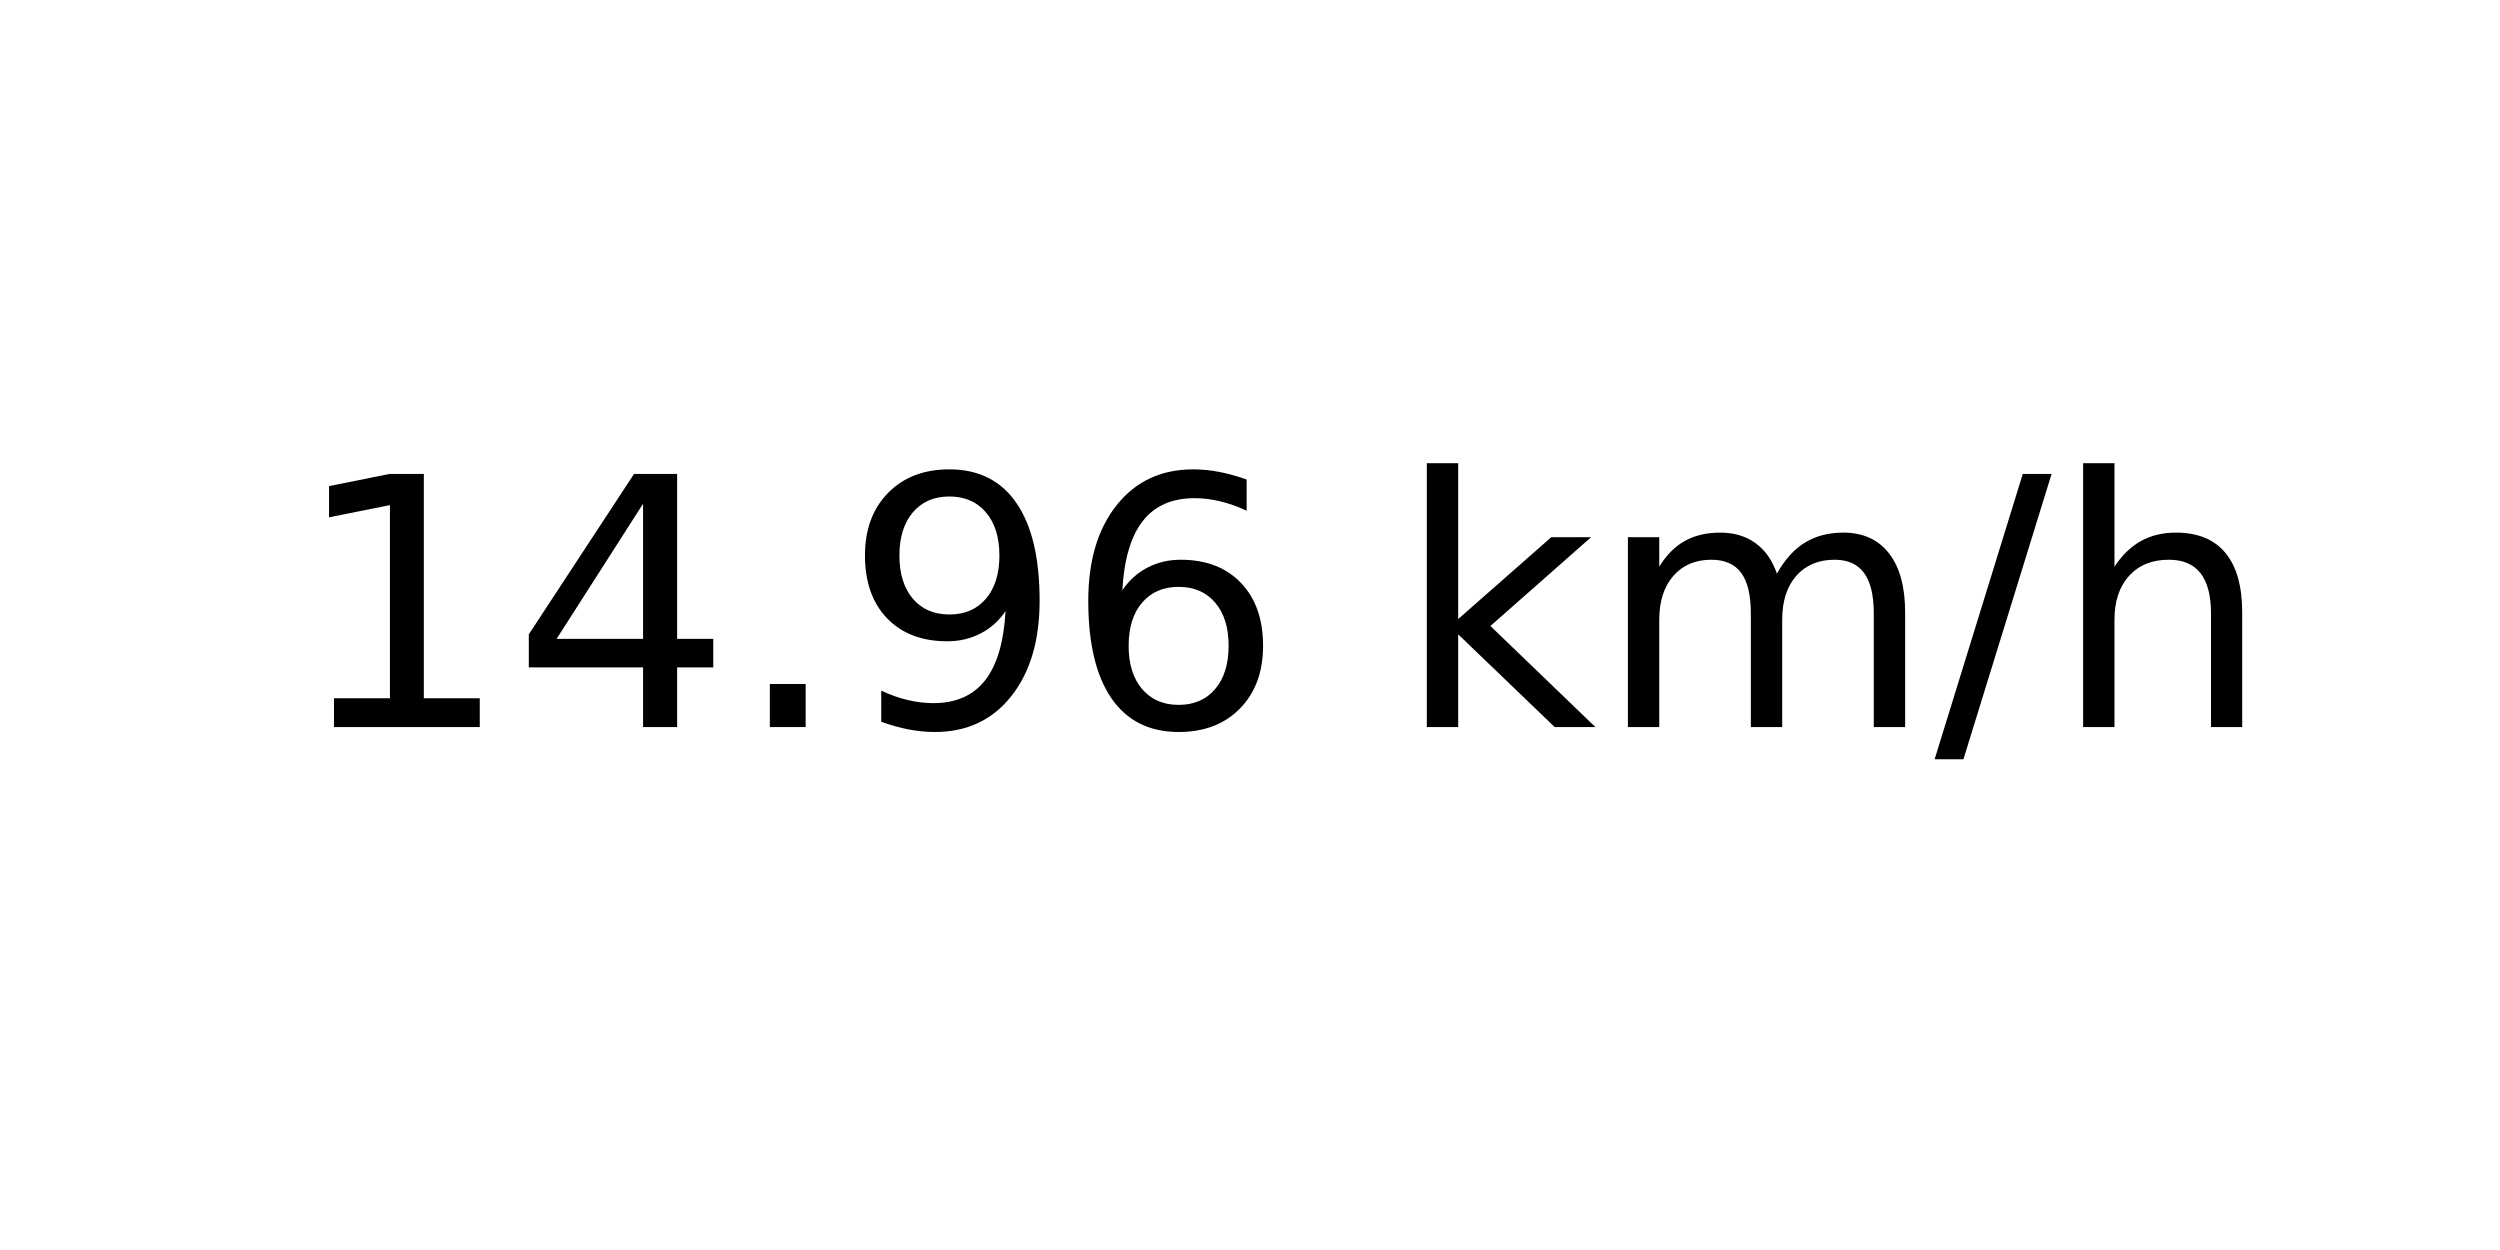
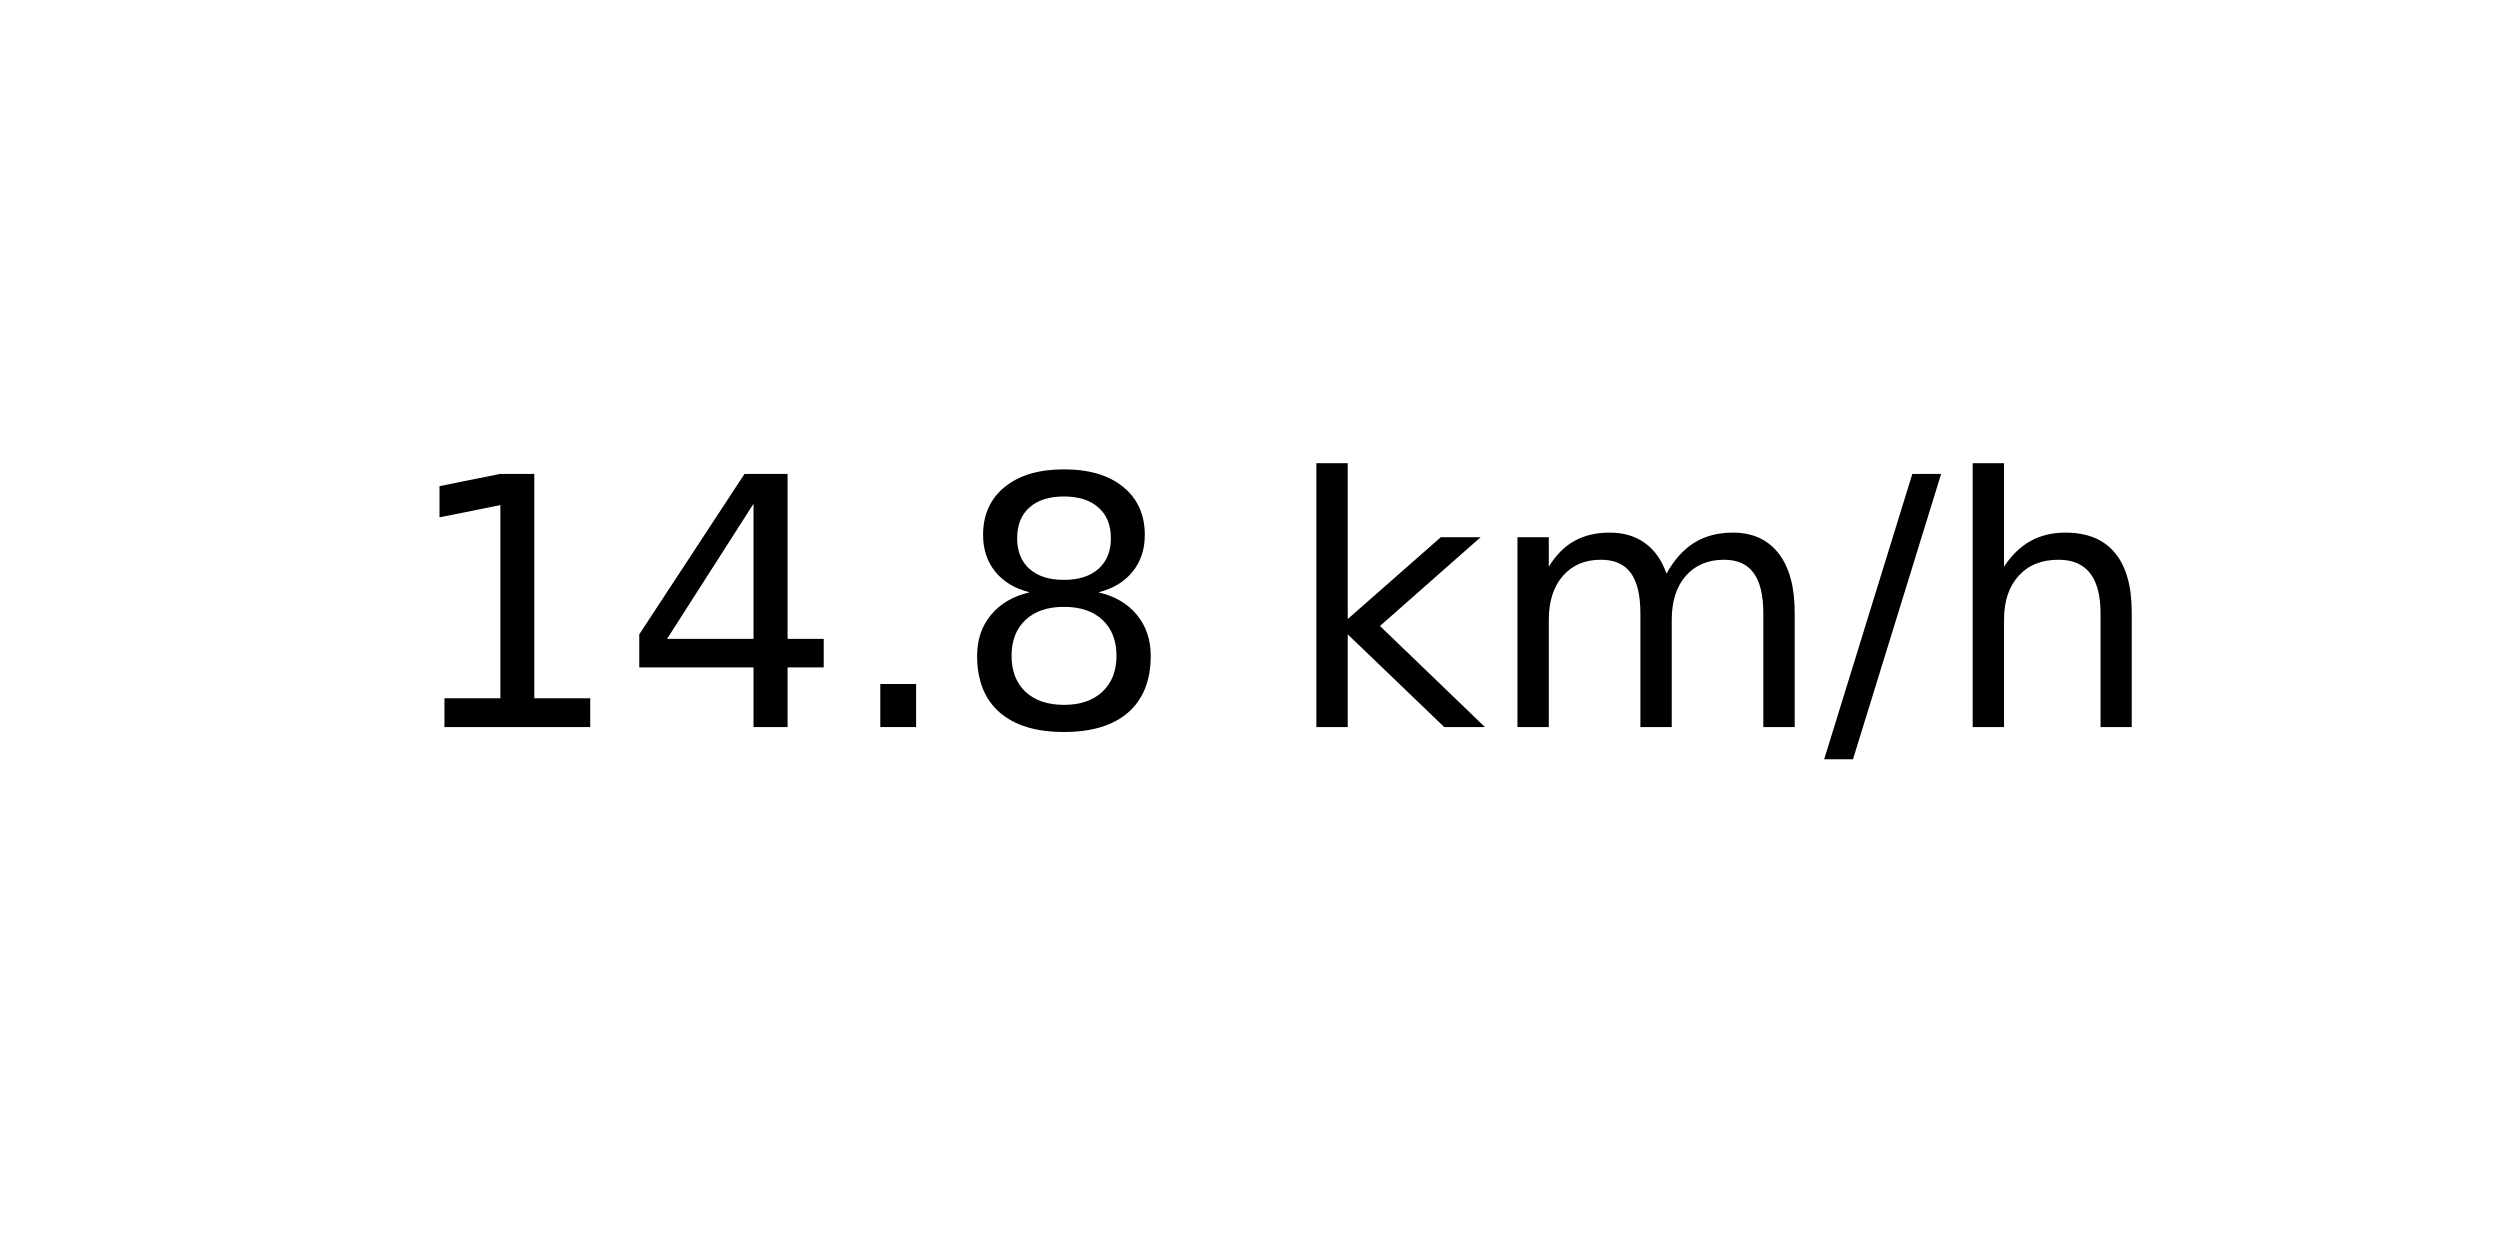
<svg xmlns="http://www.w3.org/2000/svg" xmlns:xlink="http://www.w3.org/1999/xlink" width="72pt" height="36pt" viewBox="0 0 72 36" version="1.1">
  <defs>
    <style type="text/css">*{stroke-linejoin: round; stroke-linecap: butt}</style>
  </defs>
  <g id="figure_1">
    <g id="axes_1">
      <g id="text_1">
-         <g transform="translate(8.378125 20.93937) scale(0.1 -0.1)">
+         <g transform="translate(11.55937 20.93937) scale(0.1 -0.1)">
          <defs>
            <path id="DejaVuSans-31" d="M 794 531  L 1825 531  L 1825 4091  L 703 3866  L 703 4441  L 1819 4666  L 2450 4666  L 2450 531  L 3481 531  L 3481 0  L 794 0  L 794 531  z " transform="scale(0.015625)" />
            <path id="DejaVuSans-34" d="M 2419 4116  L 825 1625  L 2419 1625  L 2419 4116  z M 2253 4666  L 3047 4666  L 3047 1625  L 3713 1625  L 3713 1100  L 3047 1100  L 3047 0  L 2419 0  L 2419 1100  L 313 1100  L 313 1709  L 2253 4666  z " transform="scale(0.015625)" />
            <path id="DejaVuSans-2e" d="M 684 794  L 1344 794  L 1344 0  L 684 0  L 684 794  z " transform="scale(0.015625)" />
-             <path id="DejaVuSans-39" d="M 703 97  L 703 672  Q 941 559 1184 500  Q 1428 441 1663 441  Q 2288 441 2617 861  Q 2947 1281 2994 2138  Q 2813 1869 2534 1725  Q 2256 1581 1919 1581  Q 1219 1581 811 2004  Q 403 2428 403 3163  Q 403 3881 828 4315  Q 1253 4750 1959 4750  Q 2769 4750 3195 4129  Q 3622 3509 3622 2328  Q 3622 1225 3098 567  Q 2575 -91 1691 -91  Q 1453 -91 1209 -44  Q 966 3 703 97  z M 1959 2075  Q 2384 2075 2632 2365  Q 2881 2656 2881 3163  Q 2881 3666 2632 3958  Q 2384 4250 1959 4250  Q 1534 4250 1286 3958  Q 1038 3666 1038 3163  Q 1038 2656 1286 2365  Q 1534 2075 1959 2075  z " transform="scale(0.015625)" />
-             <path id="DejaVuSans-36" d="M 2113 2584  Q 1688 2584 1439 2293  Q 1191 2003 1191 1497  Q 1191 994 1439 701  Q 1688 409 2113 409  Q 2538 409 2786 701  Q 3034 994 3034 1497  Q 3034 2003 2786 2293  Q 2538 2584 2113 2584  z M 3366 4563  L 3366 3988  Q 3128 4100 2886 4159  Q 2644 4219 2406 4219  Q 1781 4219 1451 3797  Q 1122 3375 1075 2522  Q 1259 2794 1537 2939  Q 1816 3084 2150 3084  Q 2853 3084 3261 2657  Q 3669 2231 3669 1497  Q 3669 778 3244 343  Q 2819 -91 2113 -91  Q 1303 -91 875 529  Q 447 1150 447 2328  Q 447 3434 972 4092  Q 1497 4750 2381 4750  Q 2619 4750 2861 4703  Q 3103 4656 3366 4563  z " transform="scale(0.015625)" />
+             <path id="DejaVuSans-38" d="M 2034 2216  Q 1584 2216 1326 1975  Q 1069 1734 1069 1313  Q 1069 891 1326 650  Q 1584 409 2034 409  Q 2484 409 2743 651  Q 3003 894 3003 1313  Q 3003 1734 2745 1975  Q 2488 2216 2034 2216  z M 1403 2484  Q 997 2584 770 2862  Q 544 3141 544 3541  Q 544 4100 942 4425  Q 1341 4750 2034 4750  Q 2731 4750 3128 4425  Q 3525 4100 3525 3541  Q 3525 3141 3298 2862  Q 3072 2584 2669 2484  Q 3125 2378 3379 2068  Q 3634 1759 3634 1313  Q 3634 634 3220 271  Q 2806 -91 2034 -91  Q 1263 -91 848 271  Q 434 634 434 1313  Q 434 1759 690 2068  Q 947 2378 1403 2484  z M 1172 3481  Q 1172 3119 1398 2916  Q 1625 2713 2034 2713  Q 2441 2713 2670 2916  Q 2900 3119 2900 3481  Q 2900 3844 2670 4047  Q 2441 4250 2034 4250  Q 1625 4250 1398 4047  Q 1172 3844 1172 3481  z " transform="scale(0.015625)" />
            <path id="DejaVuSans-20" transform="scale(0.015625)" />
            <path id="DejaVuSans-6b" d="M 581 4863  L 1159 4863  L 1159 1991  L 2875 3500  L 3609 3500  L 1753 1863  L 3688 0  L 2938 0  L 1159 1709  L 1159 0  L 581 0  L 581 4863  z " transform="scale(0.015625)" />
            <path id="DejaVuSans-6d" d="M 3328 2828  Q 3544 3216 3844 3400  Q 4144 3584 4550 3584  Q 5097 3584 5394 3201  Q 5691 2819 5691 2113  L 5691 0  L 5113 0  L 5113 2094  Q 5113 2597 4934 2840  Q 4756 3084 4391 3084  Q 3944 3084 3684 2787  Q 3425 2491 3425 1978  L 3425 0  L 2847 0  L 2847 2094  Q 2847 2600 2669 2842  Q 2491 3084 2119 3084  Q 1678 3084 1418 2786  Q 1159 2488 1159 1978  L 1159 0  L 581 0  L 581 3500  L 1159 3500  L 1159 2956  Q 1356 3278 1631 3431  Q 1906 3584 2284 3584  Q 2666 3584 2933 3390  Q 3200 3197 3328 2828  z " transform="scale(0.015625)" />
            <path id="DejaVuSans-2f" d="M 1625 4666  L 2156 4666  L 531 -594  L 0 -594  L 1625 4666  z " transform="scale(0.015625)" />
            <path id="DejaVuSans-68" d="M 3513 2113  L 3513 0  L 2938 0  L 2938 2094  Q 2938 2591 2744 2837  Q 2550 3084 2163 3084  Q 1697 3084 1428 2787  Q 1159 2491 1159 1978  L 1159 0  L 581 0  L 581 4863  L 1159 4863  L 1159 2956  Q 1366 3272 1645 3428  Q 1925 3584 2291 3584  Q 2894 3584 3203 3211  Q 3513 2838 3513 2113  z " transform="scale(0.015625)" />
          </defs>
          <use xlink:href="#DejaVuSans-31" />
          <use xlink:href="#DejaVuSans-34" x="63.623" />
          <use xlink:href="#DejaVuSans-2e" x="127.246" />
-           <use xlink:href="#DejaVuSans-39" x="159.033" />
-           <use xlink:href="#DejaVuSans-36" x="222.656" />
-           <use xlink:href="#DejaVuSans-20" x="286.279" />
-           <use xlink:href="#DejaVuSans-6b" x="318.066" />
-           <use xlink:href="#DejaVuSans-6d" x="375.977" />
-           <use xlink:href="#DejaVuSans-2f" x="473.389" />
-           <use xlink:href="#DejaVuSans-68" x="507.08" />
+           <use xlink:href="#DejaVuSans-38" x="159.033" />
+           <use xlink:href="#DejaVuSans-20" x="222.656" />
+           <use xlink:href="#DejaVuSans-6b" x="254.443" />
+           <use xlink:href="#DejaVuSans-6d" x="312.354" />
+           <use xlink:href="#DejaVuSans-2f" x="409.766" />
+           <use xlink:href="#DejaVuSans-68" x="443.457" />
        </g>
      </g>
    </g>
  </g>
</svg>
